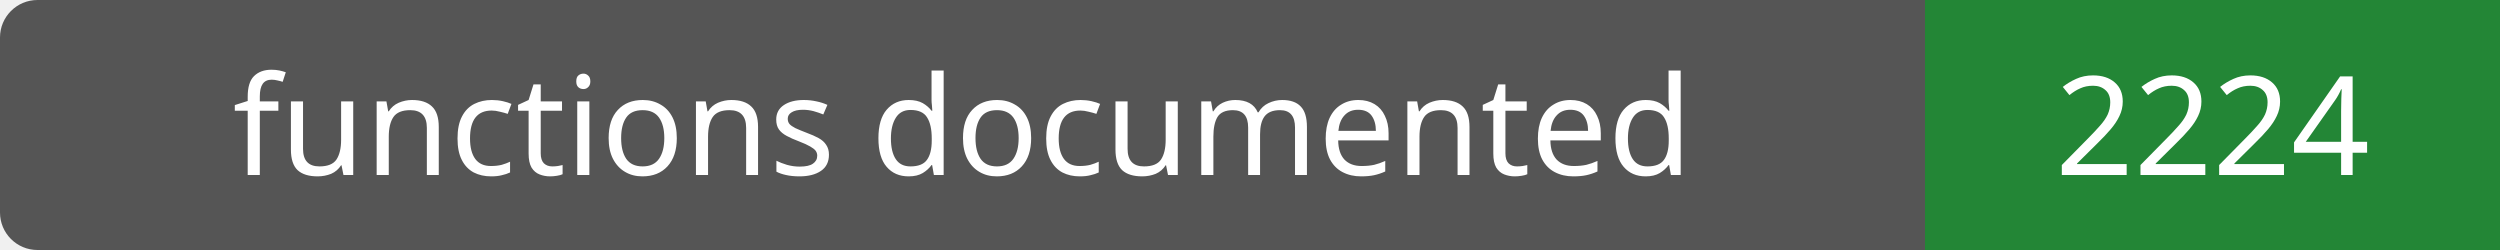
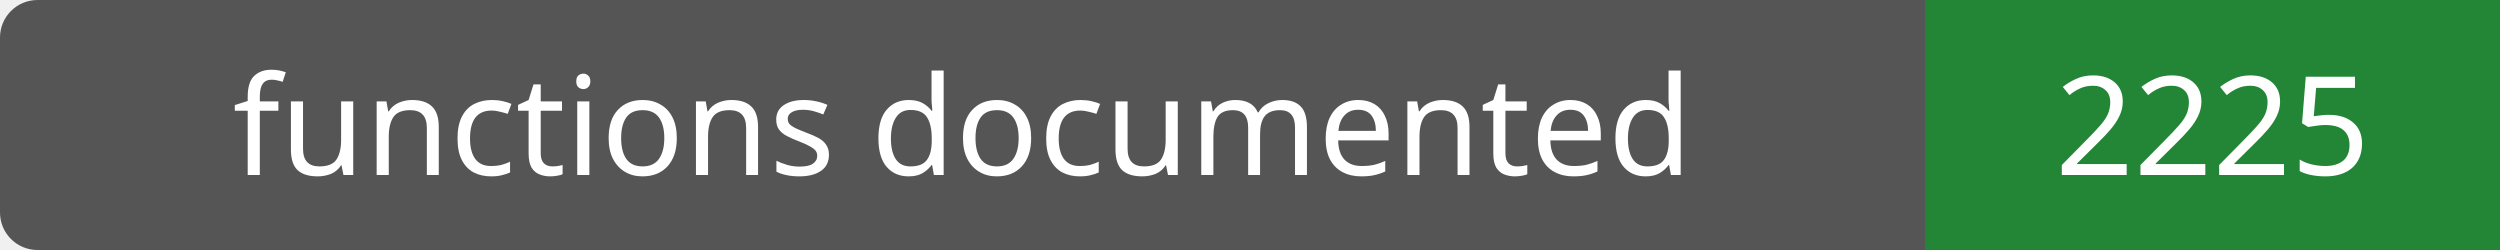
- <svg xmlns="http://www.w3.org/2000/svg" width="200" height="20" role="img" aria-label="functions documented: 2224">
+ <svg xmlns="http://www.w3.org/2000/svg" width="200" height="20" role="img" aria-label="functions documented: 2225">
  <rect width="200" height="20" rx="3" fill="#555" />
  <path fill="#238636" d="M154 0h46v20H154z" />
  <g fill="#fff" text-anchor="middle" font-family="Verdana,sans-serif" font-size="11">
    <text x="77.0" y="14">functions documented</text>
-     <text x="177.0" y="14">2224</text>
+     <text x="177.0" y="14">2225</text>
  </g>
</svg>
